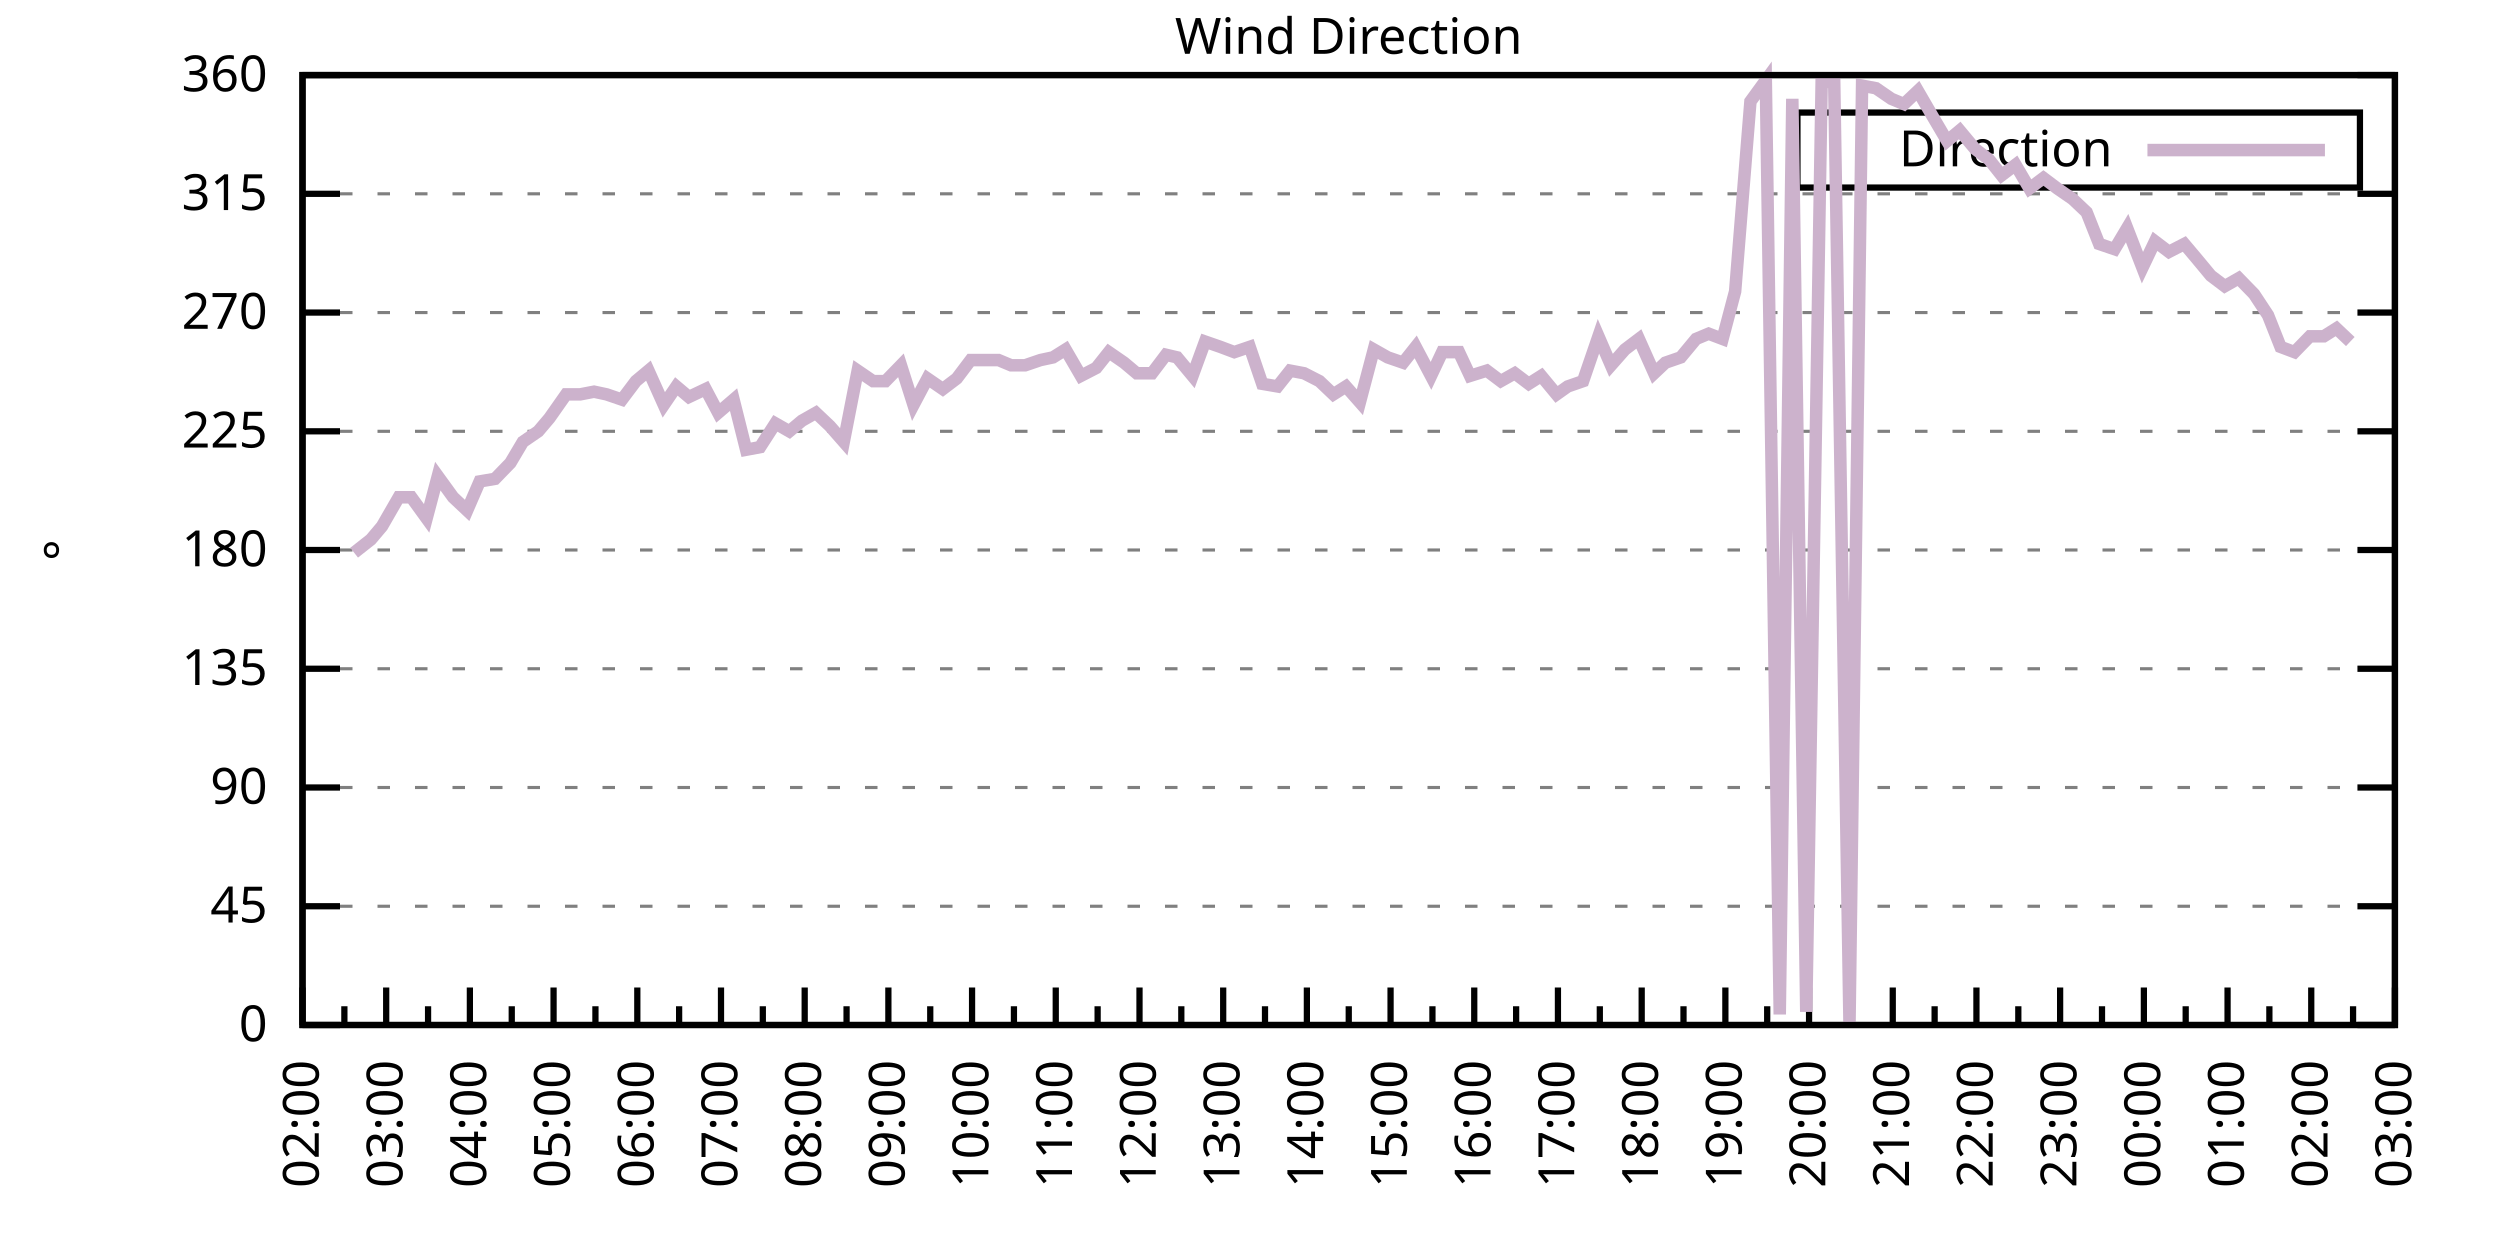
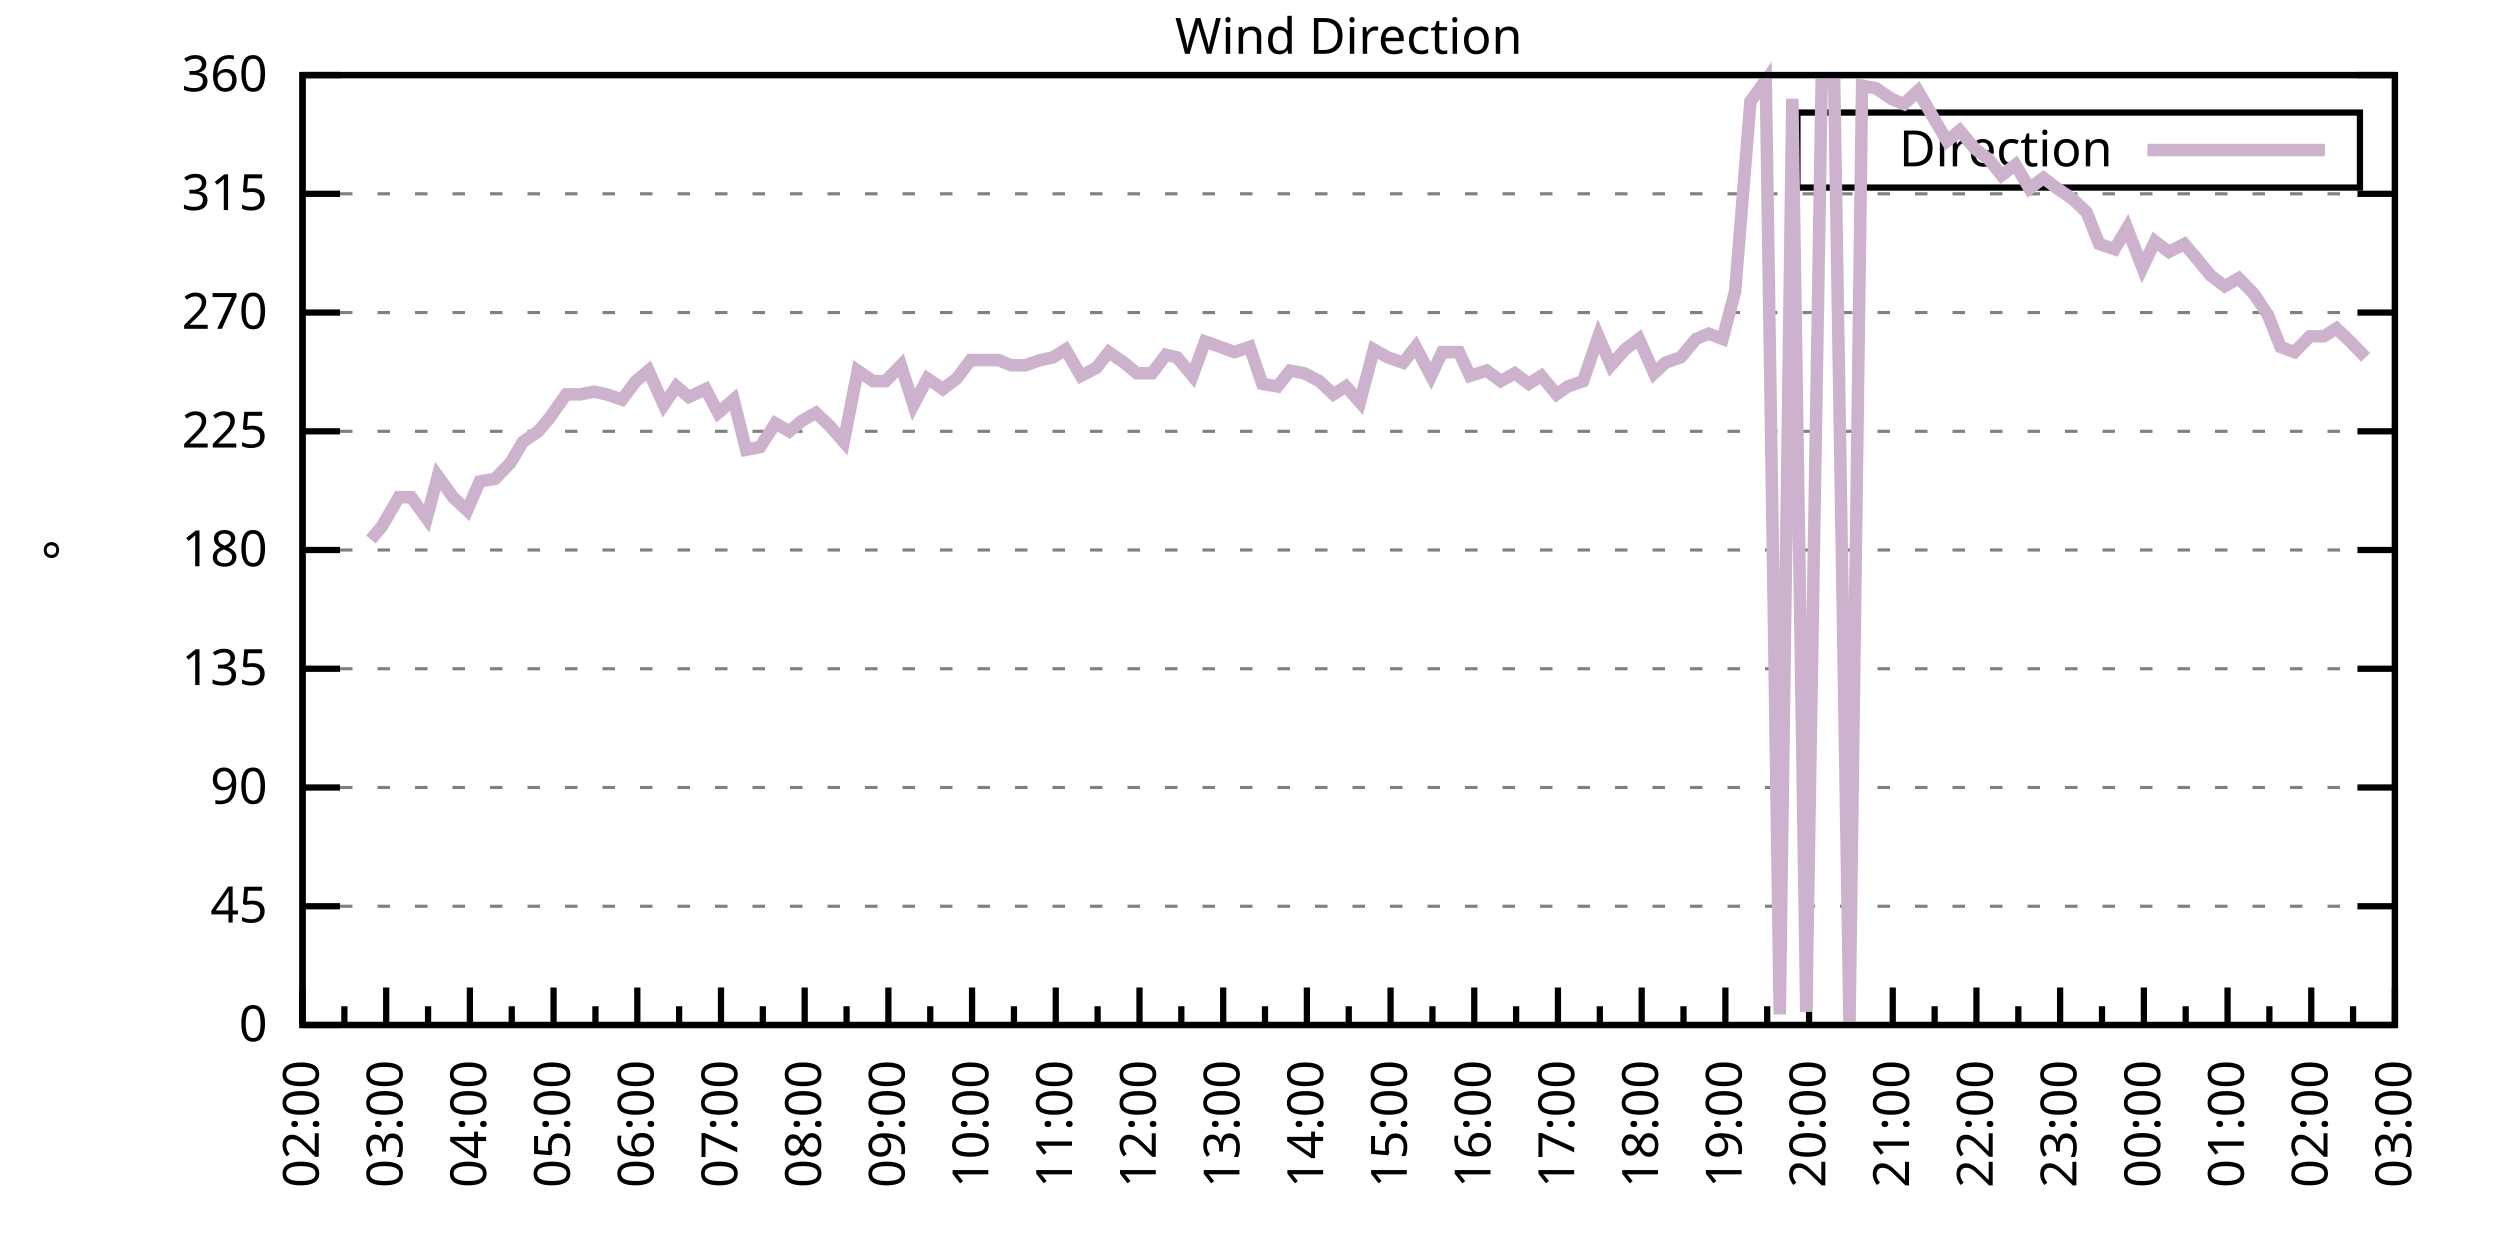
<svg xmlns="http://www.w3.org/2000/svg" xmlns:xlink="http://www.w3.org/1999/xlink" width="400" height="200" viewBox="0 0 400 200">
  <g id="gnuplot_canvas">
    <rect x="0" y="0" width="400" height="200" fill="none" />
    <defs>
      <circle id="gpDot" r="0.5" stroke-width="0.5" stroke="currentColor" />
      <path id="gpPt0" stroke-width="0.333" stroke="currentColor" d="M-1,0 h2 M0,-1 v2" />
      <path id="gpPt1" stroke-width="0.333" stroke="currentColor" d="M-1,-1 L1,1 M1,-1 L-1,1" />
      <path id="gpPt2" stroke-width="0.333" stroke="currentColor" d="M-1,0 L1,0 M0,-1 L0,1 M-1,-1 L1,1 M-1,1 L1,-1" />
      <rect id="gpPt3" stroke-width="0.333" stroke="currentColor" x="-1" y="-1" width="2" height="2" />
      <rect id="gpPt4" stroke-width="0.333" stroke="currentColor" fill="currentColor" x="-1" y="-1" width="2" height="2" />
      <circle id="gpPt5" stroke-width="0.333" stroke="currentColor" cx="0" cy="0" r="1" />
      <use xlink:href="#gpPt5" id="gpPt6" fill="currentColor" stroke="none" />
      <path id="gpPt7" stroke-width="0.333" stroke="currentColor" d="M0,-1.33 L-1.33,0.67 L1.33,0.67 z" />
      <use xlink:href="#gpPt7" id="gpPt8" fill="currentColor" stroke="none" />
      <use xlink:href="#gpPt7" id="gpPt9" stroke="currentColor" transform="rotate(180)" />
      <use xlink:href="#gpPt9" id="gpPt10" fill="currentColor" stroke="none" />
      <use xlink:href="#gpPt3" id="gpPt11" stroke="currentColor" transform="rotate(45)" />
      <use xlink:href="#gpPt11" id="gpPt12" fill="currentColor" stroke="none" />
      <path id="gpPt13" stroke-width="0.333" stroke="currentColor" d="M0,1.330 L1.265,0.411 L0.782,-1.067 L-0.782,-1.076 L-1.265,0.411 z" />
      <use xlink:href="#gpPt13" id="gpPt14" fill="currentColor" stroke="none" />
      <filter id="textbox" filterUnits="objectBoundingBox" x="0" y="0" height="1" width="1">
        <feFlood flood-color="white" flood-opacity="1" result="bgnd" />
        <feComposite in="SourceGraphic" in2="bgnd" operator="atop" />
      </filter>
      <filter id="greybox" filterUnits="objectBoundingBox" x="0" y="0" height="1" width="1">
        <feFlood flood-color="lightgrey" flood-opacity="1" result="grey" />
        <feComposite in="SourceGraphic" in2="grey" operator="atop" />
      </filter>
    </defs>
    <g fill="none" color="white" stroke="currentColor" stroke-width="1.00" stroke-linecap="butt" stroke-linejoin="miter">
</g>
    <g fill="none" color="black" stroke="currentColor" stroke-width="1.00" stroke-linecap="butt" stroke-linejoin="miter">
      <g stroke="none" shape-rendering="crispEdges">
        <polygon fill="rgb(255, 255, 255)" points="48.40,164.00 383.18,164.00 383.18,12.02 48.40,12.02 " />
      </g>
    </g>
    <g fill="none" color="black" stroke="currentColor" stroke-width="1.00" stroke-linecap="butt" stroke-linejoin="miter">
</g>
    <g fill="none" color="black" stroke="black" stroke-width="0.50" stroke-linecap="butt" stroke-linejoin="miter">
</g>
    <g fill="none" color="gray" stroke="currentColor" stroke-width="0.50" stroke-linecap="butt" stroke-linejoin="miter">
      <path stroke="gray" stroke-dasharray="2,4" class="gridline" d="M48.40,164.00 L383.19,164.00  " />
    </g>
    <g fill="none" color="gray" stroke="gray" stroke-width="1.00" stroke-linecap="butt" stroke-linejoin="miter">
</g>
    <g fill="none" color="black" stroke="currentColor" stroke-width="1.00" stroke-linecap="butt" stroke-linejoin="miter">
      <path stroke="black" d="M48.40,164.00 L54.40,164.00 M383.19,164.00 L377.19,164.00  " />
      <g transform="translate(42.80,166.60)" stroke="none" fill="black" font-family="Sans" font-size="8.00" text-anchor="end">
        <text>
          <tspan font-family="Sans"> 0</tspan>
        </text>
      </g>
    </g>
    <g fill="none" color="black" stroke="currentColor" stroke-width="1.00" stroke-linecap="butt" stroke-linejoin="miter">
</g>
    <g fill="none" color="black" stroke="black" stroke-width="0.50" stroke-linecap="butt" stroke-linejoin="miter">
</g>
    <g fill="none" color="gray" stroke="currentColor" stroke-width="0.50" stroke-linecap="butt" stroke-linejoin="miter">
      <path stroke="gray" stroke-dasharray="2,4" class="gridline" d="M48.40,145.00 L383.19,145.00  " />
    </g>
    <g fill="none" color="gray" stroke="gray" stroke-width="1.00" stroke-linecap="butt" stroke-linejoin="miter">
</g>
    <g fill="none" color="black" stroke="currentColor" stroke-width="1.00" stroke-linecap="butt" stroke-linejoin="miter">
      <path stroke="black" d="M48.40,145.00 L54.40,145.00 M383.19,145.00 L377.19,145.00  " />
      <g transform="translate(42.80,147.60)" stroke="none" fill="black" font-family="Sans" font-size="8.00" text-anchor="end">
        <text>
          <tspan font-family="Sans"> 45</tspan>
        </text>
      </g>
    </g>
    <g fill="none" color="black" stroke="currentColor" stroke-width="1.00" stroke-linecap="butt" stroke-linejoin="miter">
</g>
    <g fill="none" color="black" stroke="black" stroke-width="0.50" stroke-linecap="butt" stroke-linejoin="miter">
</g>
    <g fill="none" color="gray" stroke="currentColor" stroke-width="0.50" stroke-linecap="butt" stroke-linejoin="miter">
      <path stroke="gray" stroke-dasharray="2,4" class="gridline" d="M48.40,126.00 L383.19,126.00  " />
    </g>
    <g fill="none" color="gray" stroke="gray" stroke-width="1.00" stroke-linecap="butt" stroke-linejoin="miter">
</g>
    <g fill="none" color="black" stroke="currentColor" stroke-width="1.00" stroke-linecap="butt" stroke-linejoin="miter">
      <path stroke="black" d="M48.40,126.00 L54.40,126.00 M383.19,126.00 L377.19,126.00  " />
      <g transform="translate(42.80,128.60)" stroke="none" fill="black" font-family="Sans" font-size="8.00" text-anchor="end">
        <text>
          <tspan font-family="Sans"> 90</tspan>
        </text>
      </g>
    </g>
    <g fill="none" color="black" stroke="currentColor" stroke-width="1.00" stroke-linecap="butt" stroke-linejoin="miter">
</g>
    <g fill="none" color="black" stroke="black" stroke-width="0.50" stroke-linecap="butt" stroke-linejoin="miter">
</g>
    <g fill="none" color="gray" stroke="currentColor" stroke-width="0.50" stroke-linecap="butt" stroke-linejoin="miter">
      <path stroke="gray" stroke-dasharray="2,4" class="gridline" d="M48.40,107.00 L383.19,107.00  " />
    </g>
    <g fill="none" color="gray" stroke="gray" stroke-width="1.00" stroke-linecap="butt" stroke-linejoin="miter">
</g>
    <g fill="none" color="black" stroke="currentColor" stroke-width="1.00" stroke-linecap="butt" stroke-linejoin="miter">
      <path stroke="black" d="M48.40,107.00 L54.40,107.00 M383.19,107.00 L377.19,107.00  " />
      <g transform="translate(42.80,109.60)" stroke="none" fill="black" font-family="Sans" font-size="8.00" text-anchor="end">
        <text>
          <tspan font-family="Sans"> 135</tspan>
        </text>
      </g>
    </g>
    <g fill="none" color="black" stroke="currentColor" stroke-width="1.00" stroke-linecap="butt" stroke-linejoin="miter">
</g>
    <g fill="none" color="black" stroke="black" stroke-width="0.50" stroke-linecap="butt" stroke-linejoin="miter">
</g>
    <g fill="none" color="gray" stroke="currentColor" stroke-width="0.50" stroke-linecap="butt" stroke-linejoin="miter">
      <path stroke="gray" stroke-dasharray="2,4" class="gridline" d="M48.40,88.00 L383.19,88.00  " />
    </g>
    <g fill="none" color="gray" stroke="gray" stroke-width="1.00" stroke-linecap="butt" stroke-linejoin="miter">
</g>
    <g fill="none" color="black" stroke="currentColor" stroke-width="1.00" stroke-linecap="butt" stroke-linejoin="miter">
      <path stroke="black" d="M48.40,88.00 L54.40,88.00 M383.19,88.00 L377.19,88.00  " />
      <g transform="translate(42.80,90.60)" stroke="none" fill="black" font-family="Sans" font-size="8.00" text-anchor="end">
        <text>
          <tspan font-family="Sans"> 180</tspan>
        </text>
      </g>
    </g>
    <g fill="none" color="black" stroke="currentColor" stroke-width="1.00" stroke-linecap="butt" stroke-linejoin="miter">
</g>
    <g fill="none" color="black" stroke="black" stroke-width="0.50" stroke-linecap="butt" stroke-linejoin="miter">
</g>
    <g fill="none" color="gray" stroke="currentColor" stroke-width="0.50" stroke-linecap="butt" stroke-linejoin="miter">
      <path stroke="gray" stroke-dasharray="2,4" class="gridline" d="M48.40,69.01 L383.19,69.01  " />
    </g>
    <g fill="none" color="gray" stroke="gray" stroke-width="1.00" stroke-linecap="butt" stroke-linejoin="miter">
</g>
    <g fill="none" color="black" stroke="currentColor" stroke-width="1.00" stroke-linecap="butt" stroke-linejoin="miter">
      <path stroke="black" d="M48.40,69.01 L54.40,69.01 M383.19,69.01 L377.19,69.01  " />
      <g transform="translate(42.80,71.61)" stroke="none" fill="black" font-family="Sans" font-size="8.00" text-anchor="end">
        <text>
          <tspan font-family="Sans"> 225</tspan>
        </text>
      </g>
    </g>
    <g fill="none" color="black" stroke="currentColor" stroke-width="1.00" stroke-linecap="butt" stroke-linejoin="miter">
</g>
    <g fill="none" color="black" stroke="black" stroke-width="0.50" stroke-linecap="butt" stroke-linejoin="miter">
</g>
    <g fill="none" color="gray" stroke="currentColor" stroke-width="0.50" stroke-linecap="butt" stroke-linejoin="miter">
      <path stroke="gray" stroke-dasharray="2,4" class="gridline" d="M48.40,50.01 L383.19,50.01  " />
    </g>
    <g fill="none" color="gray" stroke="gray" stroke-width="1.00" stroke-linecap="butt" stroke-linejoin="miter">
</g>
    <g fill="none" color="black" stroke="currentColor" stroke-width="1.00" stroke-linecap="butt" stroke-linejoin="miter">
      <path stroke="black" d="M48.40,50.01 L54.40,50.01 M383.19,50.01 L377.19,50.01  " />
      <g transform="translate(42.80,52.61)" stroke="none" fill="black" font-family="Sans" font-size="8.00" text-anchor="end">
        <text>
          <tspan font-family="Sans"> 270</tspan>
        </text>
      </g>
    </g>
    <g fill="none" color="black" stroke="currentColor" stroke-width="1.00" stroke-linecap="butt" stroke-linejoin="miter">
</g>
    <g fill="none" color="black" stroke="black" stroke-width="0.50" stroke-linecap="butt" stroke-linejoin="miter">
</g>
    <g fill="none" color="gray" stroke="currentColor" stroke-width="0.50" stroke-linecap="butt" stroke-linejoin="miter">
      <path stroke="gray" stroke-dasharray="2,4" class="gridline" d="M48.40,31.01 L383.19,31.01  " />
    </g>
    <g fill="none" color="gray" stroke="gray" stroke-width="1.00" stroke-linecap="butt" stroke-linejoin="miter">
</g>
    <g fill="none" color="black" stroke="currentColor" stroke-width="1.00" stroke-linecap="butt" stroke-linejoin="miter">
      <path stroke="black" d="M48.40,31.01 L54.40,31.01 M383.19,31.01 L377.19,31.01  " />
      <g transform="translate(42.80,33.61)" stroke="none" fill="black" font-family="Sans" font-size="8.00" text-anchor="end">
        <text>
          <tspan font-family="Sans"> 315</tspan>
        </text>
      </g>
    </g>
    <g fill="none" color="black" stroke="currentColor" stroke-width="1.00" stroke-linecap="butt" stroke-linejoin="miter">
</g>
    <g fill="none" color="black" stroke="black" stroke-width="0.50" stroke-linecap="butt" stroke-linejoin="miter">
</g>
    <g fill="none" color="gray" stroke="currentColor" stroke-width="0.50" stroke-linecap="butt" stroke-linejoin="miter">
      <path stroke="gray" stroke-dasharray="2,4" class="gridline" d="M48.40,12.01 L383.19,12.01  " />
    </g>
    <g fill="none" color="gray" stroke="gray" stroke-width="1.00" stroke-linecap="butt" stroke-linejoin="miter">
</g>
    <g fill="none" color="black" stroke="currentColor" stroke-width="1.00" stroke-linecap="butt" stroke-linejoin="miter">
      <path stroke="black" d="M48.40,12.01 L54.40,12.01 M383.19,12.01 L377.19,12.01  " />
      <g transform="translate(42.80,14.61)" stroke="none" fill="black" font-family="Sans" font-size="8.00" text-anchor="end">
        <text>
          <tspan font-family="Sans"> 360</tspan>
        </text>
      </g>
    </g>
    <g fill="none" color="black" stroke="currentColor" stroke-width="1.00" stroke-linecap="butt" stroke-linejoin="miter">
      <path stroke="black" d="M48.40,164.00 L48.40,158.00  " />
      <g transform="translate(51.00,169.60) rotate(270)" stroke="none" fill="black" font-family="Sans" font-size="8.00" text-anchor="end">
        <text>
          <tspan font-family="Sans">02:00</tspan>
        </text>
      </g>
    </g>
    <g fill="none" color="black" stroke="currentColor" stroke-width="1.00" stroke-linecap="butt" stroke-linejoin="miter">
      <path stroke="black" d="M55.10,164.00 L55.10,161.00 M61.79,164.00 L61.79,158.00  " />
      <g transform="translate(64.39,169.60) rotate(270)" stroke="none" fill="black" font-family="Sans" font-size="8.00" text-anchor="end">
        <text>
          <tspan font-family="Sans">03:00</tspan>
        </text>
      </g>
    </g>
    <g fill="none" color="black" stroke="currentColor" stroke-width="1.00" stroke-linecap="butt" stroke-linejoin="miter">
      <path stroke="black" d="M68.49,164.00 L68.49,161.00 M75.18,164.00 L75.18,158.00  " />
      <g transform="translate(77.78,169.60) rotate(270)" stroke="none" fill="black" font-family="Sans" font-size="8.00" text-anchor="end">
        <text>
          <tspan font-family="Sans">04:00</tspan>
        </text>
      </g>
    </g>
    <g fill="none" color="black" stroke="currentColor" stroke-width="1.00" stroke-linecap="butt" stroke-linejoin="miter">
      <path stroke="black" d="M81.88,164.00 L81.88,161.00 M88.57,164.00 L88.57,158.00  " />
      <g transform="translate(91.17,169.60) rotate(270)" stroke="none" fill="black" font-family="Sans" font-size="8.00" text-anchor="end">
        <text>
          <tspan font-family="Sans">05:00</tspan>
        </text>
      </g>
    </g>
    <g fill="none" color="black" stroke="currentColor" stroke-width="1.00" stroke-linecap="butt" stroke-linejoin="miter">
      <path stroke="black" d="M95.27,164.00 L95.27,161.00 M101.97,164.00 L101.97,158.00  " />
      <g transform="translate(104.57,169.60) rotate(270)" stroke="none" fill="black" font-family="Sans" font-size="8.00" text-anchor="end">
        <text>
          <tspan font-family="Sans">06:00</tspan>
        </text>
      </g>
    </g>
    <g fill="none" color="black" stroke="currentColor" stroke-width="1.00" stroke-linecap="butt" stroke-linejoin="miter">
      <path stroke="black" d="M108.66,164.00 L108.66,161.00 M115.36,164.00 L115.36,158.00  " />
      <g transform="translate(117.96,169.60) rotate(270)" stroke="none" fill="black" font-family="Sans" font-size="8.00" text-anchor="end">
        <text>
          <tspan font-family="Sans">07:00</tspan>
        </text>
      </g>
    </g>
    <g fill="none" color="black" stroke="currentColor" stroke-width="1.00" stroke-linecap="butt" stroke-linejoin="miter">
      <path stroke="black" d="M122.05,164.00 L122.05,161.00 M128.75,164.00 L128.75,158.00  " />
      <g transform="translate(131.35,169.60) rotate(270)" stroke="none" fill="black" font-family="Sans" font-size="8.00" text-anchor="end">
        <text>
          <tspan font-family="Sans">08:00</tspan>
        </text>
      </g>
    </g>
    <g fill="none" color="black" stroke="currentColor" stroke-width="1.00" stroke-linecap="butt" stroke-linejoin="miter">
      <path stroke="black" d="M135.45,164.00 L135.45,161.00 M142.14,164.00 L142.14,158.00  " />
      <g transform="translate(144.74,169.60) rotate(270)" stroke="none" fill="black" font-family="Sans" font-size="8.00" text-anchor="end">
        <text>
          <tspan font-family="Sans">09:00</tspan>
        </text>
      </g>
    </g>
    <g fill="none" color="black" stroke="currentColor" stroke-width="1.00" stroke-linecap="butt" stroke-linejoin="miter">
      <path stroke="black" d="M148.84,164.00 L148.84,161.00 M155.53,164.00 L155.53,158.00  " />
      <g transform="translate(158.13,169.60) rotate(270)" stroke="none" fill="black" font-family="Sans" font-size="8.00" text-anchor="end">
        <text>
          <tspan font-family="Sans">10:00</tspan>
        </text>
      </g>
    </g>
    <g fill="none" color="black" stroke="currentColor" stroke-width="1.00" stroke-linecap="butt" stroke-linejoin="miter">
      <path stroke="black" d="M162.23,164.00 L162.23,161.00 M168.92,164.00 L168.92,158.00  " />
      <g transform="translate(171.52,169.60) rotate(270)" stroke="none" fill="black" font-family="Sans" font-size="8.00" text-anchor="end">
        <text>
          <tspan font-family="Sans">11:00</tspan>
        </text>
      </g>
    </g>
    <g fill="none" color="black" stroke="currentColor" stroke-width="1.00" stroke-linecap="butt" stroke-linejoin="miter">
      <path stroke="black" d="M175.62,164.00 L175.62,161.00 M182.32,164.00 L182.32,158.00  " />
      <g transform="translate(184.92,169.60) rotate(270)" stroke="none" fill="black" font-family="Sans" font-size="8.00" text-anchor="end">
        <text>
          <tspan font-family="Sans">12:00</tspan>
        </text>
      </g>
    </g>
    <g fill="none" color="black" stroke="currentColor" stroke-width="1.00" stroke-linecap="butt" stroke-linejoin="miter">
      <path stroke="black" d="M189.01,164.00 L189.01,161.00 M195.71,164.00 L195.71,158.00  " />
      <g transform="translate(198.31,169.60) rotate(270)" stroke="none" fill="black" font-family="Sans" font-size="8.00" text-anchor="end">
        <text>
          <tspan font-family="Sans">13:00</tspan>
        </text>
      </g>
    </g>
    <g fill="none" color="black" stroke="currentColor" stroke-width="1.00" stroke-linecap="butt" stroke-linejoin="miter">
      <path stroke="black" d="M202.40,164.00 L202.40,161.00 M209.10,164.00 L209.10,158.00  " />
      <g transform="translate(211.70,169.60) rotate(270)" stroke="none" fill="black" font-family="Sans" font-size="8.00" text-anchor="end">
        <text>
          <tspan font-family="Sans">14:00</tspan>
        </text>
      </g>
    </g>
    <g fill="none" color="black" stroke="currentColor" stroke-width="1.00" stroke-linecap="butt" stroke-linejoin="miter">
      <path stroke="black" d="M215.80,164.00 L215.80,161.00 M222.49,164.00 L222.49,158.00  " />
      <g transform="translate(225.09,169.60) rotate(270)" stroke="none" fill="black" font-family="Sans" font-size="8.00" text-anchor="end">
        <text>
          <tspan font-family="Sans">15:00</tspan>
        </text>
      </g>
    </g>
    <g fill="none" color="black" stroke="currentColor" stroke-width="1.00" stroke-linecap="butt" stroke-linejoin="miter">
      <path stroke="black" d="M229.19,164.00 L229.19,161.00 M235.88,164.00 L235.88,158.00  " />
      <g transform="translate(238.48,169.60) rotate(270)" stroke="none" fill="black" font-family="Sans" font-size="8.00" text-anchor="end">
        <text>
          <tspan font-family="Sans">16:00</tspan>
        </text>
      </g>
    </g>
    <g fill="none" color="black" stroke="currentColor" stroke-width="1.00" stroke-linecap="butt" stroke-linejoin="miter">
      <path stroke="black" d="M242.58,164.00 L242.58,161.00 M249.27,164.00 L249.27,158.00  " />
      <g transform="translate(251.87,169.60) rotate(270)" stroke="none" fill="black" font-family="Sans" font-size="8.00" text-anchor="end">
        <text>
          <tspan font-family="Sans">17:00</tspan>
        </text>
      </g>
    </g>
    <g fill="none" color="black" stroke="currentColor" stroke-width="1.00" stroke-linecap="butt" stroke-linejoin="miter">
      <path stroke="black" d="M255.97,164.00 L255.97,161.00 M262.67,164.00 L262.67,158.00  " />
      <g transform="translate(265.27,169.60) rotate(270)" stroke="none" fill="black" font-family="Sans" font-size="8.00" text-anchor="end">
        <text>
          <tspan font-family="Sans">18:00</tspan>
        </text>
      </g>
    </g>
    <g fill="none" color="black" stroke="currentColor" stroke-width="1.00" stroke-linecap="butt" stroke-linejoin="miter">
      <path stroke="black" d="M269.36,164.00 L269.36,161.00 M276.06,164.00 L276.06,158.00  " />
      <g transform="translate(278.66,169.60) rotate(270)" stroke="none" fill="black" font-family="Sans" font-size="8.00" text-anchor="end">
        <text>
          <tspan font-family="Sans">19:00</tspan>
        </text>
      </g>
    </g>
    <g fill="none" color="black" stroke="currentColor" stroke-width="1.00" stroke-linecap="butt" stroke-linejoin="miter">
      <path stroke="black" d="M282.75,164.00 L282.75,161.00 M289.45,164.00 L289.45,158.00  " />
      <g transform="translate(292.05,169.60) rotate(270)" stroke="none" fill="black" font-family="Sans" font-size="8.00" text-anchor="end">
        <text>
          <tspan font-family="Sans">20:00</tspan>
        </text>
      </g>
    </g>
    <g fill="none" color="black" stroke="currentColor" stroke-width="1.00" stroke-linecap="butt" stroke-linejoin="miter">
      <path stroke="black" d="M296.14,164.00 L296.14,161.00 M302.84,164.00 L302.84,158.00  " />
      <g transform="translate(305.44,169.60) rotate(270)" stroke="none" fill="black" font-family="Sans" font-size="8.00" text-anchor="end">
        <text>
          <tspan font-family="Sans">21:00</tspan>
        </text>
      </g>
    </g>
    <g fill="none" color="black" stroke="currentColor" stroke-width="1.00" stroke-linecap="butt" stroke-linejoin="miter">
      <path stroke="black" d="M309.54,164.00 L309.54,161.00 M316.23,164.00 L316.23,158.00  " />
      <g transform="translate(318.83,169.60) rotate(270)" stroke="none" fill="black" font-family="Sans" font-size="8.00" text-anchor="end">
        <text>
          <tspan font-family="Sans">22:00</tspan>
        </text>
      </g>
    </g>
    <g fill="none" color="black" stroke="currentColor" stroke-width="1.00" stroke-linecap="butt" stroke-linejoin="miter">
      <path stroke="black" d="M322.93,164.00 L322.93,161.00 M329.62,164.00 L329.62,158.00  " />
      <g transform="translate(332.22,169.60) rotate(270)" stroke="none" fill="black" font-family="Sans" font-size="8.00" text-anchor="end">
        <text>
          <tspan font-family="Sans">23:00</tspan>
        </text>
      </g>
    </g>
    <g fill="none" color="black" stroke="currentColor" stroke-width="1.00" stroke-linecap="butt" stroke-linejoin="miter">
      <path stroke="black" d="M336.32,164.00 L336.32,161.00 M343.02,164.00 L343.02,158.00  " />
      <g transform="translate(345.62,169.60) rotate(270)" stroke="none" fill="black" font-family="Sans" font-size="8.00" text-anchor="end">
        <text>
          <tspan font-family="Sans">00:00</tspan>
        </text>
      </g>
    </g>
    <g fill="none" color="black" stroke="currentColor" stroke-width="1.00" stroke-linecap="butt" stroke-linejoin="miter">
      <path stroke="black" d="M349.71,164.00 L349.71,161.00 M356.41,164.00 L356.41,158.00  " />
      <g transform="translate(359.01,169.60) rotate(270)" stroke="none" fill="black" font-family="Sans" font-size="8.00" text-anchor="end">
        <text>
          <tspan font-family="Sans">01:00</tspan>
        </text>
      </g>
    </g>
    <g fill="none" color="black" stroke="currentColor" stroke-width="1.00" stroke-linecap="butt" stroke-linejoin="miter">
      <path stroke="black" d="M363.10,164.00 L363.10,161.00 M369.80,164.00 L369.80,158.00  " />
      <g transform="translate(372.40,169.60) rotate(270)" stroke="none" fill="black" font-family="Sans" font-size="8.00" text-anchor="end">
        <text>
          <tspan font-family="Sans">02:00</tspan>
        </text>
      </g>
    </g>
    <g fill="none" color="black" stroke="currentColor" stroke-width="1.00" stroke-linecap="butt" stroke-linejoin="miter">
      <path stroke="black" d="M376.49,164.00 L376.49,161.00 M383.19,164.00 L383.19,158.00  " />
      <g transform="translate(385.79,169.60) rotate(270)" stroke="none" fill="black" font-family="Sans" font-size="8.00" text-anchor="end">
        <text>
          <tspan font-family="Sans">03:00</tspan>
        </text>
      </g>
    </g>
    <g fill="none" color="black" stroke="currentColor" stroke-width="1.00" stroke-linecap="butt" stroke-linejoin="miter">
</g>
    <g fill="none" color="black" stroke="currentColor" stroke-width="1.00" stroke-linecap="butt" stroke-linejoin="miter">
      <path stroke="black" d="M48.40,12.01 L48.40,164.00 L383.19,164.00 L383.19,12.01 L48.40,12.01 Z  " />
    </g>
    <g fill="none" color="black" stroke="currentColor" stroke-width="1.00" stroke-linecap="butt" stroke-linejoin="miter">
      <g transform="translate(12.80,88.01) rotate(270)" stroke="none" fill="black" font-family="Sans" font-size="8.00" text-anchor="middle">
        <text>
          <tspan font-family="Sans">°</tspan>
        </text>
      </g>
    </g>
    <g fill="none" color="black" stroke="currentColor" stroke-width="1.00" stroke-linecap="butt" stroke-linejoin="miter">
</g>
    <g fill="none" color="black" stroke="currentColor" stroke-width="1.00" stroke-linecap="butt" stroke-linejoin="miter">
      <path stroke="black" d="M287.59,30.01 L287.59,18.01 L377.59,18.01 L377.59,30.01 L287.59,30.01 Z  " />
    </g>
    <g id="Wind_direction_plot_1">
      <g fill="none" color="white" stroke="black" stroke-width="2.00" stroke-linecap="butt" stroke-linejoin="miter">
</g>
      <g fill="none" color="black" stroke="currentColor" stroke-width="2.00" stroke-linecap="butt" stroke-linejoin="miter">
        <g transform="translate(337.99,26.61)" stroke="none" fill="black" font-family="Sans" font-size="8.00" text-anchor="end">
          <text>
            <tspan font-family="Sans">Direction</tspan>
          </text>
        </g>
      </g>
      <g fill="none" color="black" stroke="currentColor" stroke-width="2.00" stroke-linecap="butt" stroke-linejoin="miter">
-         <path stroke="rgb(204, 178, 204)" d="M343.59,24.01 L371.99,24.01 M56.66,88.43 L59.34,86.32 L61.12,84.21 L63.80,79.56 L65.81,79.56 L68.26,82.94   L70.05,76.18 L72.50,79.56 L74.74,81.67 L76.75,77.03 L79.20,76.61 L81.66,74.07 L83.66,70.70 L86.12,69.01   L87.91,66.90 L90.58,63.10 L92.82,63.10 L95.05,62.67 L97.06,63.10 L99.51,63.94 L101.74,60.98 L103.75,59.30   L106.21,64.78 L108.22,61.83 L110.22,63.52 L112.90,62.25 L114.91,66.05 L117.37,63.94 L119.38,71.96 L121.61,71.54   L124.06,67.74 L126.29,69.01 L128.30,67.32 L130.54,66.05 L132.77,68.16 L135.00,70.70 L137.23,59.30 L139.69,60.98   L141.69,60.98 L144.15,58.45 L146.16,64.78 L148.39,60.56 L150.85,62.25 L153.08,60.56 L155.31,57.61 L157.32,57.61   L159.77,57.61 L161.78,58.45 L164.01,58.45 L166.47,57.61 L168.48,57.18 L170.49,55.92 L172.94,60.14 L175.40,58.87   L177.41,56.34 L179.86,58.03 L181.87,59.72 L184.32,59.72 L186.56,56.76 L188.34,57.18 L190.80,60.14 L192.81,54.65   L195.26,55.50 L197.49,56.34 L199.95,55.50 L201.96,61.41 L204.41,61.83 L206.42,59.30 L208.65,59.72 L211.11,60.98   L213.34,63.10 L215.35,61.83 L217.58,64.36 L219.81,55.92 L222.04,57.18 L224.50,58.03 L226.51,55.50 L228.96,60.14   L230.75,56.34 L233.43,56.34 L235.21,60.14 L237.89,59.30 L240.12,60.98 L242.36,59.72 L244.59,61.41 L246.60,60.14   L249.05,63.10 L250.84,61.83 L253.29,60.98 L255.75,53.81 L257.76,58.45 L259.99,55.92 L262.22,54.23 L264.67,59.72   L266.46,58.03 L268.92,57.18 L271.37,54.23 L273.38,53.39 L275.61,54.23 L277.62,46.63 L280.07,16.23 L282.53,12.85   L284.76,162.31 L286.77,15.81 L289.00,161.89 L291.46,13.28 L293.47,12.85 L295.92,164.00 L297.93,13.70 L300.16,14.12   L302.62,15.81 L304.63,16.65 L306.86,14.54 L309.31,18.77 L311.54,22.56 L313.55,20.88 L316.01,23.83 L318.24,25.52   L320.25,28.05 L322.48,26.36 L324.71,30.16 L326.95,28.48 L329.18,30.16 L331.63,31.85 L333.86,33.96 L335.87,39.03   L338.33,39.87 L340.34,36.50 L342.79,42.83 L344.80,38.61 L347.03,40.30 L349.49,39.03 L351.27,41.14 L353.73,44.10   L355.96,45.79 L358.19,44.52 L360.65,47.05 L362.88,50.43 L364.89,55.50 L367.12,56.34 L369.58,53.81 L371.81,53.81   L373.82,52.54 L376.05,54.65  " />
+         <path stroke="rgb(204, 178, 204)" d="M343.59,24.01 L371.99,24.01 M59.34,86.32 L61.12,84.21 L63.80,79.56 L65.81,79.56 L68.26,82.94 L70.05,76.18   L72.50,79.56 L74.74,81.67 L76.75,77.03 L79.20,76.61 L81.66,74.07 L83.66,70.70 L86.12,69.01 L87.91,66.90   L90.58,63.10 L92.82,63.10 L95.05,62.67 L97.06,63.10 L99.51,63.94 L101.74,60.98 L103.75,59.30 L106.21,64.78   L108.22,61.83 L110.22,63.52 L112.90,62.25 L114.91,66.05 L117.37,63.94 L119.38,71.96 L121.61,71.54 L124.06,67.74   L126.29,69.01 L128.30,67.32 L130.54,66.05 L132.77,68.16 L135.00,70.70 L137.23,59.30 L139.69,60.98 L141.69,60.98   L144.15,58.45 L146.16,64.78 L148.39,60.56 L150.85,62.25 L153.08,60.56 L155.31,57.61 L157.32,57.61 L159.77,57.61   L161.78,58.45 L164.01,58.45 L166.47,57.61 L168.48,57.18 L170.49,55.92 L172.94,60.14 L175.40,58.87 L177.41,56.34   L179.86,58.03 L181.87,59.72 L184.32,59.72 L186.56,56.76 L188.34,57.18 L190.80,60.14 L192.81,54.65 L195.26,55.50   L197.49,56.34 L199.95,55.50 L201.96,61.41 L204.41,61.83 L206.42,59.30 L208.65,59.72 L211.11,60.98 L213.34,63.10   L215.35,61.83 L217.58,64.36 L219.81,55.92 L222.04,57.18 L224.50,58.03 L226.51,55.50 L228.96,60.14 L230.75,56.34   L233.43,56.34 L235.21,60.14 L237.89,59.30 L240.12,60.98 L242.36,59.72 L244.59,61.41 L246.60,60.14 L249.05,63.10   L250.84,61.83 L253.29,60.98 L255.75,53.81 L257.76,58.45 L259.99,55.92 L262.22,54.23 L264.67,59.72 L266.46,58.03   L268.92,57.18 L271.37,54.23 L273.38,53.39 L275.61,54.23 L277.62,46.63 L280.07,16.23 L282.53,12.85 L284.76,162.31   L286.77,15.81 L289.00,161.89 L291.46,13.28 L293.47,12.85 L295.92,164.00 L297.93,13.70 L300.16,14.12 L302.62,15.81   L304.63,16.65 L306.86,14.54 L309.31,18.77 L311.54,22.56 L313.55,20.88 L316.01,23.83 L318.24,25.52 L320.25,28.05   L322.48,26.36 L324.71,30.16 L326.95,28.48 L329.18,30.16 L331.63,31.85 L333.86,33.96 L335.87,39.03 L338.33,39.87   L340.34,36.50 L342.79,42.83 L344.80,38.61 L347.03,40.30 L349.49,39.03 L351.27,41.14 L353.73,44.10 L355.96,45.79   L358.19,44.52 L360.65,47.05 L362.88,50.43 L364.89,55.50 L367.12,56.34 L369.58,53.81 L371.81,53.81 L373.82,52.54   L376.05,54.65 L378.50,57.18  " />
      </g>
    </g>
    <g fill="none" color="black" stroke="currentColor" stroke-width="2.00" stroke-linecap="butt" stroke-linejoin="miter">
</g>
    <g fill="none" color="black" stroke="black" stroke-width="1.00" stroke-linecap="butt" stroke-linejoin="miter">
</g>
    <g fill="none" color="black" stroke="currentColor" stroke-width="1.00" stroke-linecap="butt" stroke-linejoin="miter">
      <path stroke="black" d="M48.40,12.01 L48.40,164.00 L383.19,164.00 L383.19,12.01 L48.40,12.01 Z  " />
    </g>
    <g fill="none" color="black" stroke="currentColor" stroke-width="1.00" stroke-linecap="butt" stroke-linejoin="miter">
      <g transform="translate(215.79,8.61)" stroke="none" fill="black" font-family="Sans" font-size="8.00" text-anchor="middle">
        <text>
          <tspan font-family="Sans">Wind Direction</tspan>
        </text>
      </g>
    </g>
    <g fill="none" color="black" stroke="currentColor" stroke-width="1.00" stroke-linecap="butt" stroke-linejoin="miter">
</g>
  </g>
</svg>
